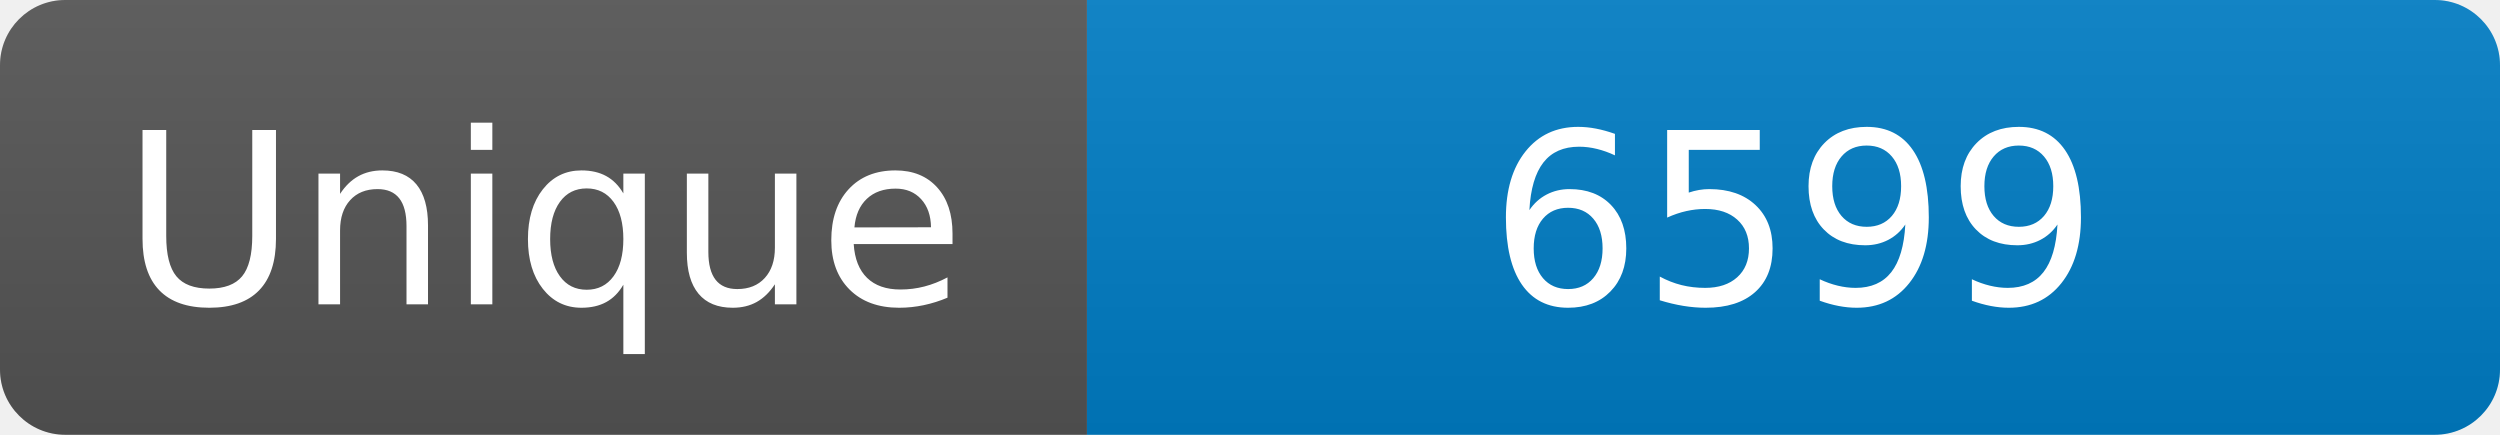
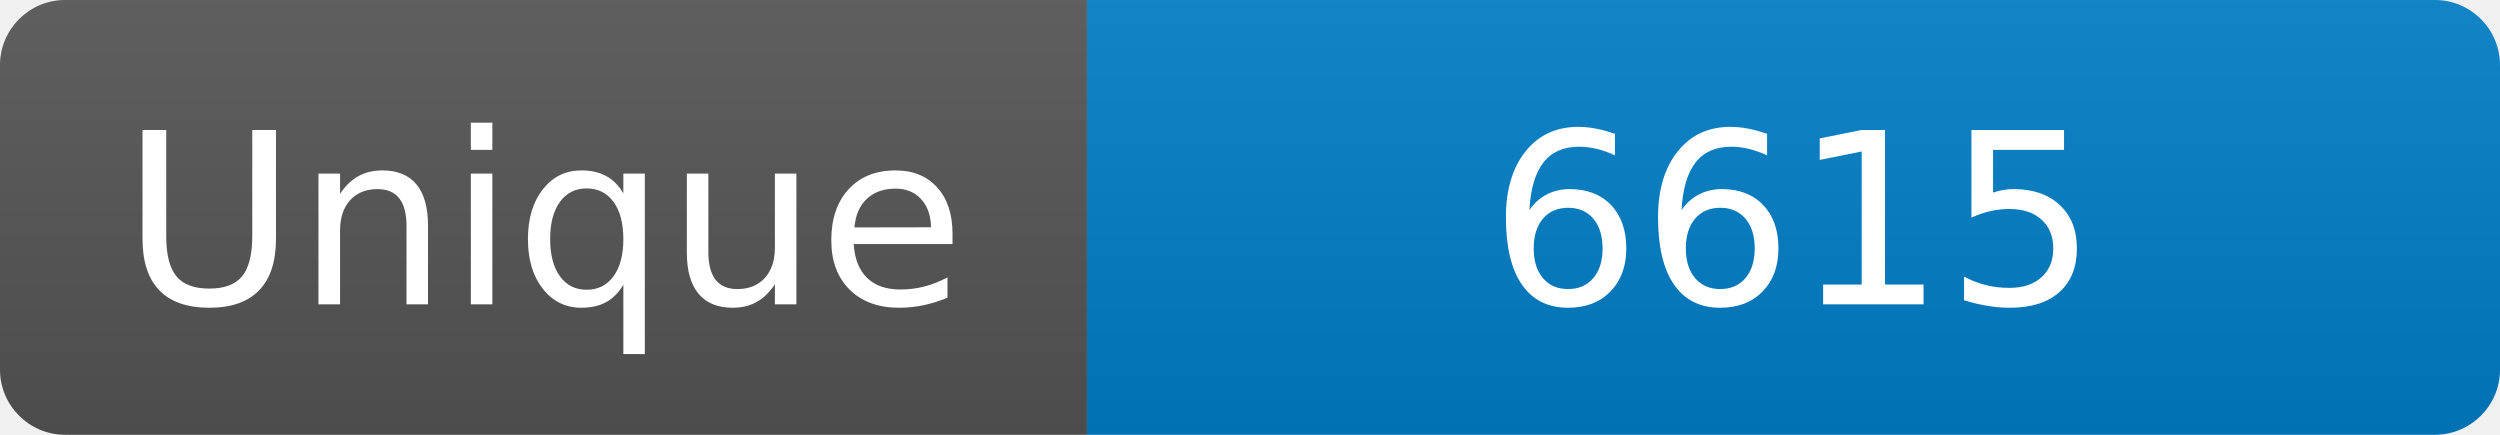
<svg xmlns="http://www.w3.org/2000/svg" width="115" height="20" role="img" aria-label="Maintained?: yes">
  <linearGradient id="s" x2="0" y2="100%">
    <stop offset="0" stop-color="#bbb" stop-opacity=".1" />
    <stop offset="1" stop-opacity=".1" />
  </linearGradient>
  <clipPath id="r">
    <rect width="115" height="20" rx="3" fill="#fff" />
  </clipPath>
  <g clip-path="url(#r)">
    <rect width="50" height="20" fill="#555" />
    <rect x="50" width="160" height="20" fill="#007ec6" />
    <rect width="115" height="20" fill="url(#s)" />
  </g>
  <g fill="#fff" text-anchor="middle" font-family="Verdana,Geneva,DejaVu Sans,sans-serif" font-size="110">
    <text x="250" y="140" transform="scale(.1)" fill="#fff">Unique</text>
-     <text x="825" y="140" transform="scale(.1)" fill="#fff">6599</text>
+     <text x="825" y="140" transform="scale(.1)" fill="#fff">6615</text>
  </g>
</svg>
